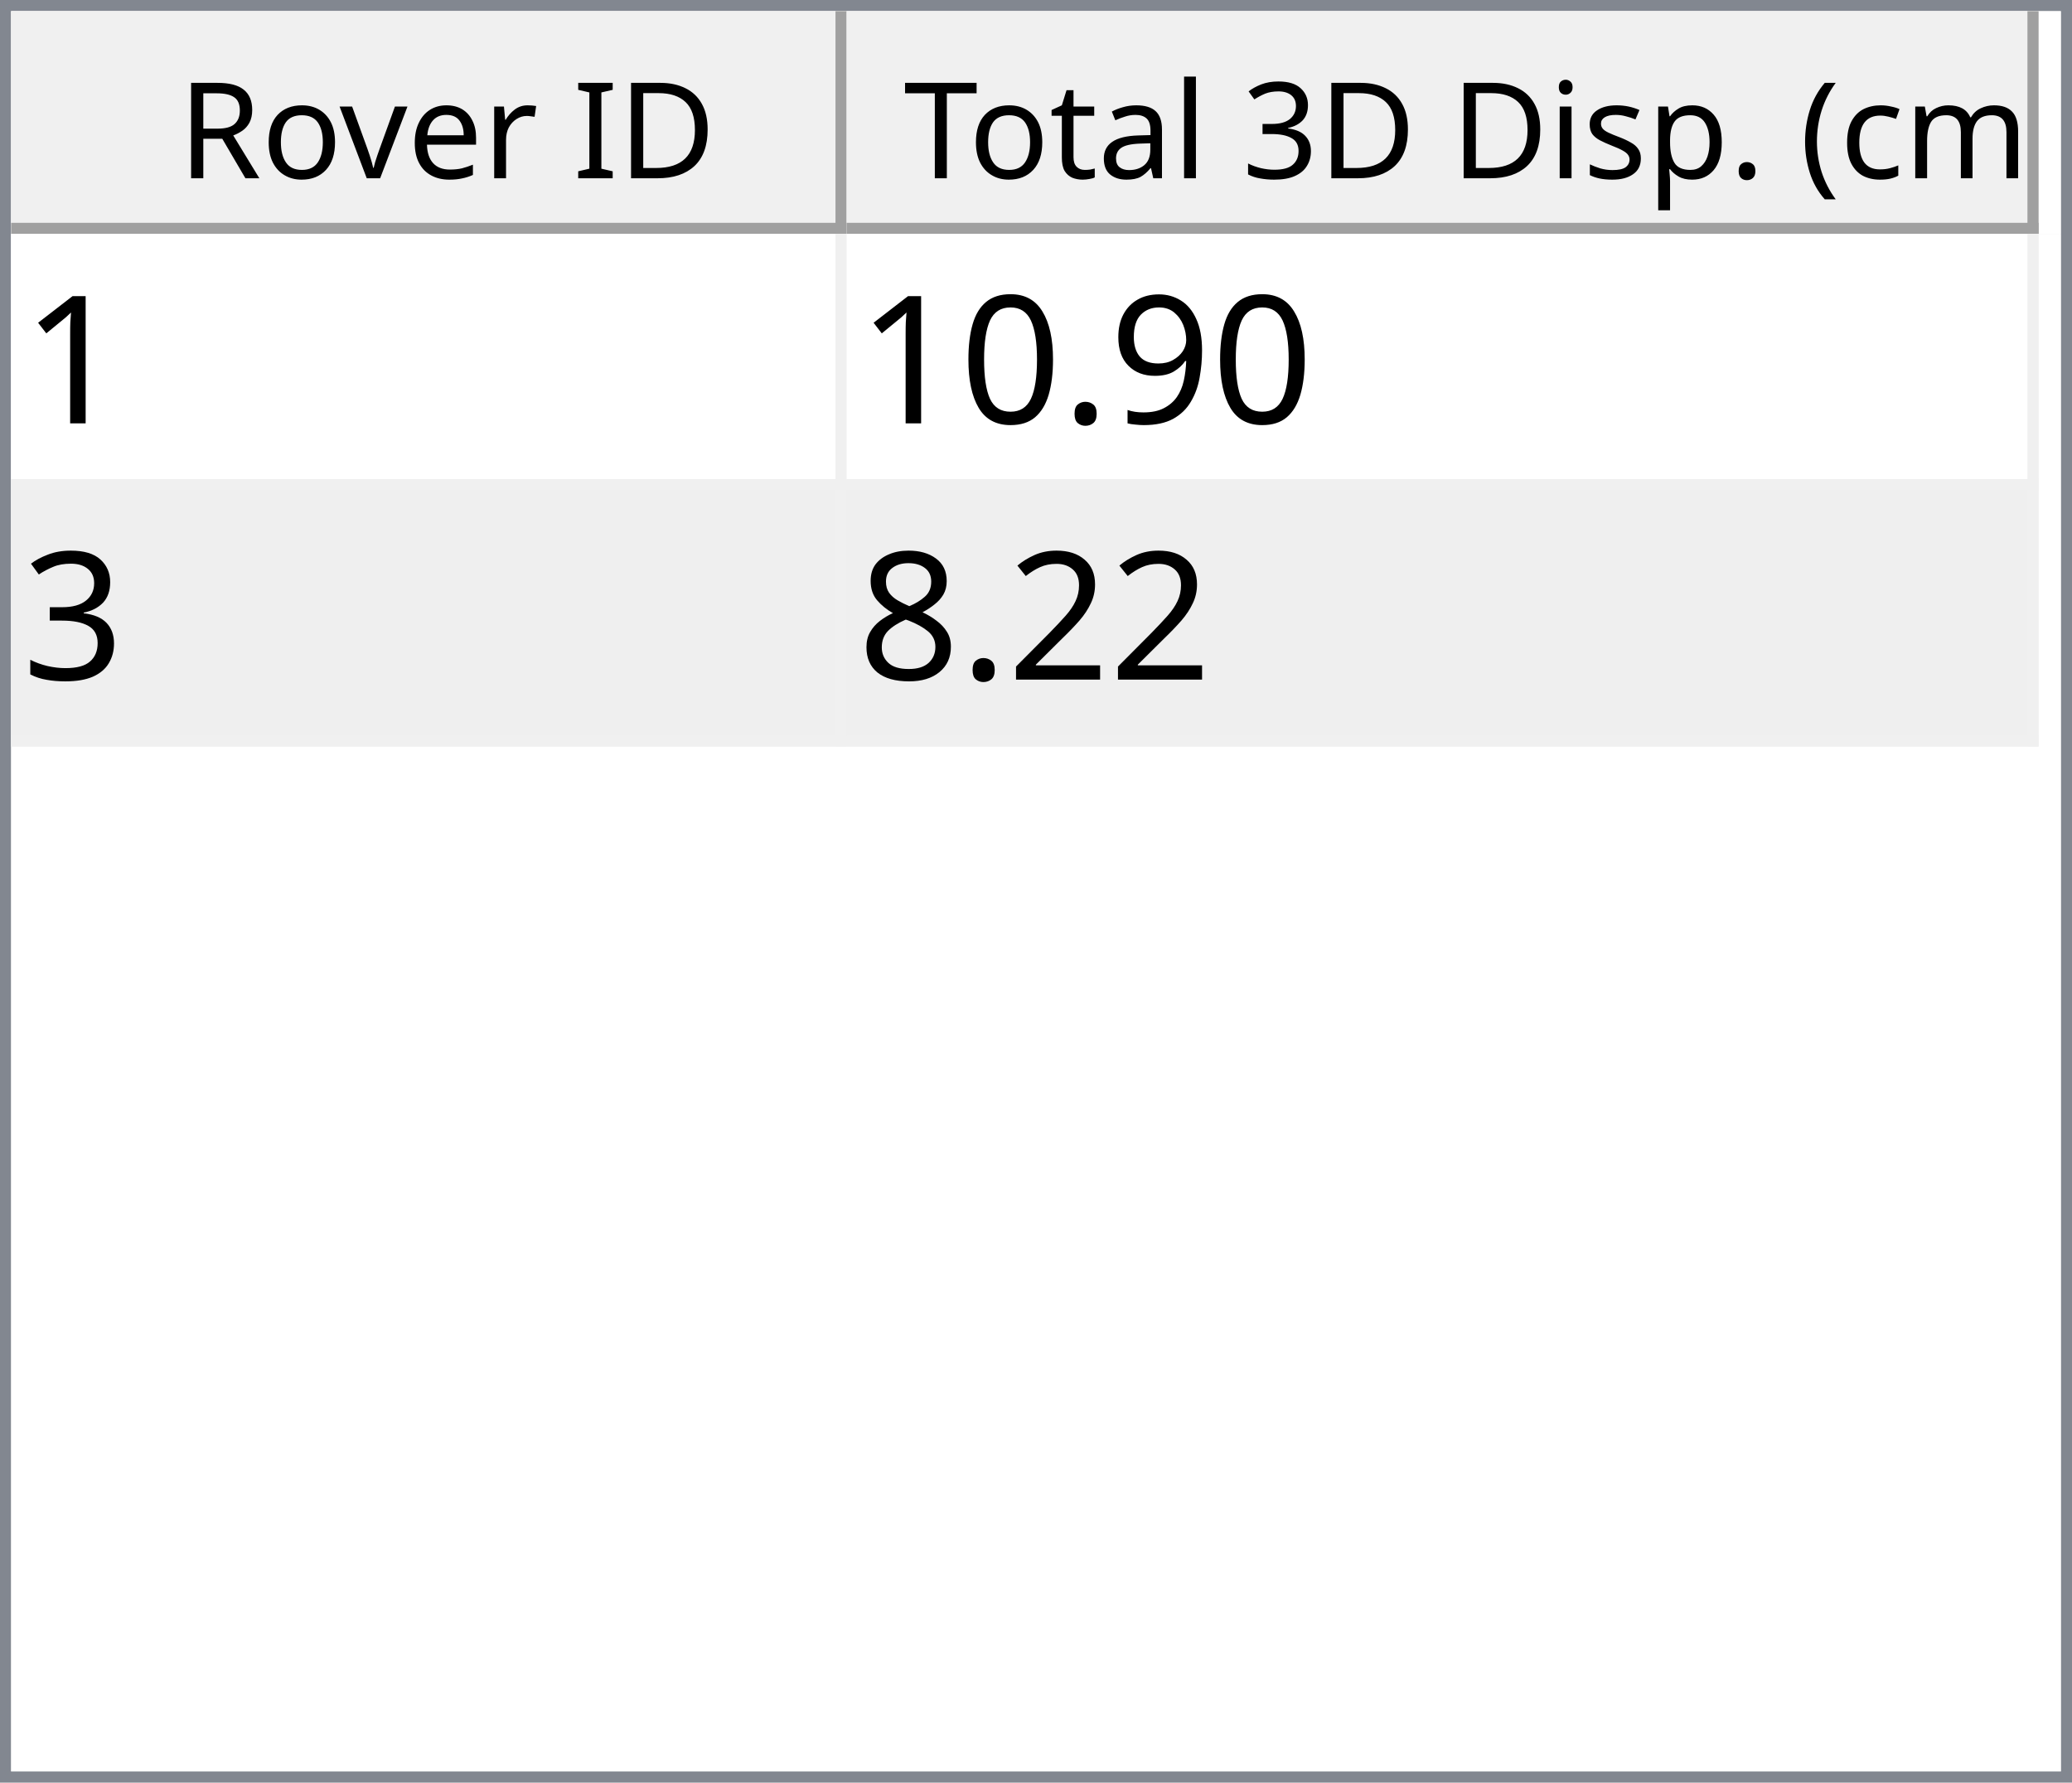
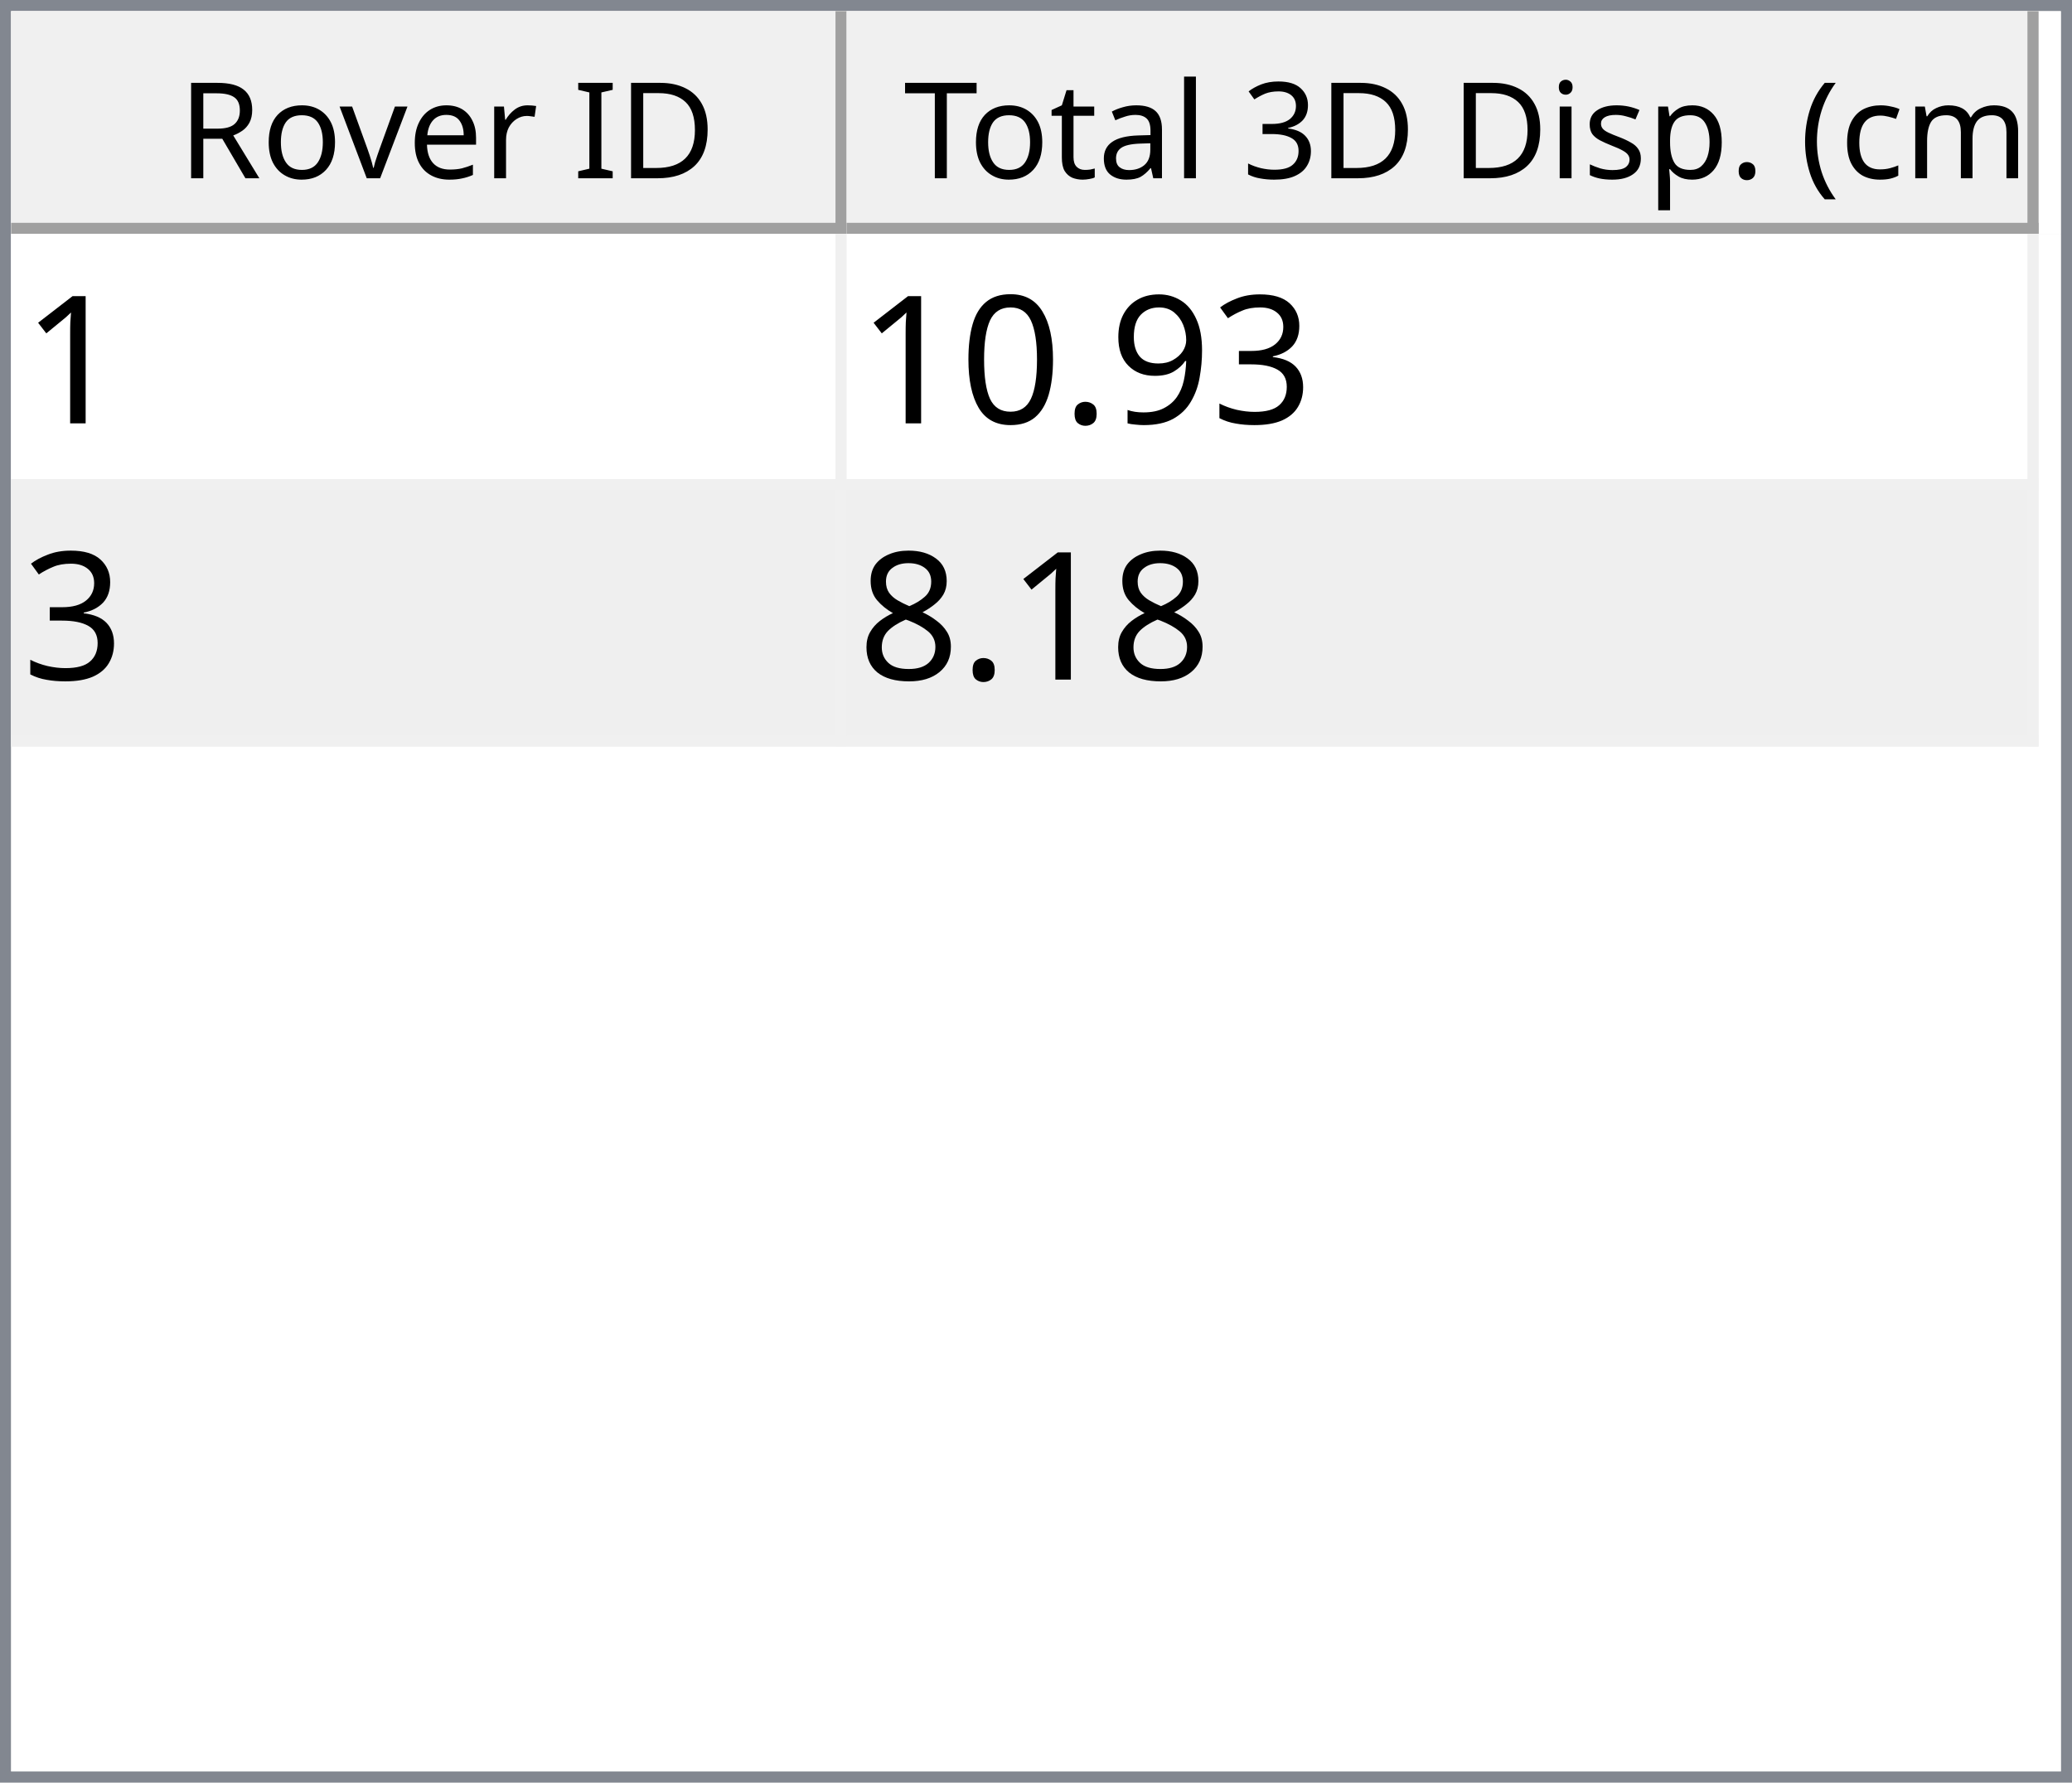
<svg xmlns="http://www.w3.org/2000/svg" style="fill-opacity:1; color-rendering:auto; color-interpolation:auto; text-rendering:auto; stroke:black; stroke-linecap:square; stroke-miterlimit:10; shape-rendering:auto; stroke-opacity:1; fill:black; stroke-dasharray:none; font-weight:normal; stroke-width:1; font-family:'Dialog'; font-style:normal; stroke-linejoin:miter; font-size:12px; stroke-dashoffset:0; image-rendering:auto;" width="186" height="160">
  <defs id="genericDefs" />
  <g>
    <defs id="defs1">
      <clipPath clipPathUnits="userSpaceOnUse" id="clipPath1">
        <path d="M0 0 L186 0 L186 160 L0 160 L0 0 Z" />
      </clipPath>
      <clipPath clipPathUnits="userSpaceOnUse" id="clipPath2">
        <path d="M0 0 L0 160 L186 160 L186 0 Z" />
      </clipPath>
      <clipPath clipPathUnits="userSpaceOnUse" id="clipPath3">
        <path d="M0 0 L0 20 L184 20 L184 0 Z" />
      </clipPath>
      <clipPath clipPathUnits="userSpaceOnUse" id="clipPath4">
        <path d="M0 0 L0 20 L75 20 L75 0 Z" />
      </clipPath>
      <clipPath clipPathUnits="userSpaceOnUse" id="clipPath5">
        <path d="M1 1 L1 19 L74 19 L74 1 Z" />
      </clipPath>
      <clipPath clipPathUnits="userSpaceOnUse" id="clipPath6">
        <path d="M0 0 L0 18 L73 18 L73 0 Z" />
      </clipPath>
      <clipPath clipPathUnits="userSpaceOnUse" id="clipPath7">
        <path d="M-0.5 -0.5 L-0.5 19.5 L74.5 19.5 L74.5 -0.5 Z" />
      </clipPath>
      <clipPath clipPathUnits="userSpaceOnUse" id="clipPath8">
        <path d="M0 0 L0 20 L107 20 L107 0 Z" />
      </clipPath>
      <clipPath clipPathUnits="userSpaceOnUse" id="clipPath9">
        <path d="M1 1 L1 19 L106 19 L106 1 Z" />
      </clipPath>
      <clipPath clipPathUnits="userSpaceOnUse" id="clipPath10">
        <path d="M0 0 L0 18 L105 18 L105 0 Z" />
      </clipPath>
      <clipPath clipPathUnits="userSpaceOnUse" id="clipPath11">
        <path d="M-0.5 -0.5 L-0.5 19.5 L106.5 19.5 L106.5 -0.5 Z" />
      </clipPath>
      <clipPath clipPathUnits="userSpaceOnUse" id="clipPath12">
        <path d="M0 0 L0 138 L184 138 L184 0 Z" />
      </clipPath>
      <clipPath clipPathUnits="userSpaceOnUse" id="clipPath13">
        <path d="M0 0 L0 46 L182 46 L182 0 Z" />
      </clipPath>
      <clipPath clipPathUnits="userSpaceOnUse" id="clipPath14">
        <path d="M-0.5 -0.5 L-0.5 45.5 L181.5 45.5 L181.5 -0.5 Z" />
      </clipPath>
      <clipPath clipPathUnits="userSpaceOnUse" id="clipPath15">
        <path d="M0 0 L0 22 L74 22 L74 0 Z" />
      </clipPath>
      <clipPath clipPathUnits="userSpaceOnUse" id="clipPath16">
        <path d="M0 0 L0 22 L106 22 L106 0 Z" />
      </clipPath>
      <font horiz-adv-x="64.551" id="font1">
        <font-face ascent="107.91" descent="25.098" units-per-em="100" style="font-style:normal; font-family:Segoe UI; font-weight:normal;" />
        <missing-glyph horiz-adv-x="64.551" d="M8.109 0 L8.109 68.266 L56.453 68.266 L56.453 0 L8.109 0 ZM15.328 7.234 L49.219 7.234 L49.219 61.031 L15.328 61.031 L15.328 7.234 Z" />
        <glyph unicode="D" horiz-adv-x="70.117" d="M9.188 0 L9.188 70.016 L28.516 70.016 Q65.531 70.016 65.531 35.891 Q65.531 19.672 55.25 9.836 Q44.969 0 27.734 0 L9.188 0 ZM17.391 62.594 L17.391 7.422 L27.828 7.422 Q41.609 7.422 49.273 14.797 Q56.938 22.172 56.938 35.688 Q56.938 62.594 28.328 62.594 L17.391 62.594 Z" />
        <glyph unicode="I" horiz-adv-x="26.611" d="M17.391 0 L9.188 0 L9.188 70.016 L17.391 70.016 L17.391 0 Z" />
        <glyph unicode=" " horiz-adv-x="27.393" d="" />
        <glyph unicode="r" horiz-adv-x="34.766" d="M34.188 41.891 Q32.078 43.5 28.125 43.5 Q23 43.5 19.555 38.672 Q16.109 33.844 16.109 25.484 L16.109 0 L8.109 0 L8.109 50 L16.109 50 L16.109 39.703 L16.312 39.703 Q18.016 44.969 21.531 47.922 Q25.047 50.875 29.391 50.875 Q32.516 50.875 34.188 50.203 L34.188 41.891 Z" />
        <glyph unicode="e" horiz-adv-x="52.295" d="M48.297 23 L12.984 23 Q13.188 14.656 17.484 10.109 Q21.781 5.562 29.297 5.562 Q37.75 5.562 44.828 11.141 L44.828 3.609 Q38.234 -1.172 27.391 -1.172 Q16.797 -1.172 10.742 5.641 Q4.688 12.453 4.688 24.812 Q4.688 36.469 11.305 43.82 Q17.922 51.172 27.734 51.172 Q37.547 51.172 42.922 44.828 Q48.297 38.484 48.297 27.203 L48.297 23 ZM40.094 29.781 Q40.047 36.719 36.75 40.578 Q33.453 44.438 27.594 44.438 Q21.922 44.438 17.969 40.383 Q14.016 36.328 13.094 29.781 L40.094 29.781 Z" />
        <glyph unicode="v" horiz-adv-x="47.9" d="M47.406 50 L27.484 0 L19.625 0 L0.688 50 L9.469 50 L22.172 13.672 Q23.578 9.672 23.922 6.688 L24.125 6.688 Q24.609 10.453 25.688 13.484 L38.969 50 L47.406 50 Z" />
        <glyph unicode="o" horiz-adv-x="58.594" d="M29 -1.172 Q17.922 -1.172 11.305 5.836 Q4.688 12.844 4.688 24.422 Q4.688 37.016 11.57 44.094 Q18.453 51.172 30.172 51.172 Q41.359 51.172 47.633 44.289 Q53.906 37.406 53.906 25.203 Q53.906 13.234 47.141 6.031 Q40.375 -1.172 29 -1.172 ZM29.594 44.438 Q21.875 44.438 17.383 39.188 Q12.891 33.938 12.891 24.703 Q12.891 15.828 17.43 10.695 Q21.969 5.562 29.594 5.562 Q37.359 5.562 41.531 10.594 Q45.703 15.625 45.703 24.906 Q45.703 34.281 41.531 39.359 Q37.359 44.438 29.594 44.438 Z" />
        <glyph unicode="R" horiz-adv-x="59.814" d="M59.375 0 L49.609 0 L37.891 19.625 Q36.281 22.359 34.766 24.289 Q33.25 26.219 31.664 27.438 Q30.078 28.656 28.25 29.219 Q26.422 29.781 24.125 29.781 L17.391 29.781 L17.391 0 L9.188 0 L9.188 70.016 L30.078 70.016 Q34.672 70.016 38.555 68.867 Q42.438 67.719 45.289 65.375 Q48.141 63.031 49.758 59.547 Q51.375 56.062 51.375 51.375 Q51.375 47.703 50.273 44.656 Q49.172 41.609 47.148 39.211 Q45.125 36.812 42.266 35.133 Q39.406 33.453 35.844 32.516 L35.844 32.328 Q37.594 31.547 38.891 30.547 Q40.188 29.547 41.359 28.18 Q42.531 26.812 43.68 25.078 Q44.828 23.344 46.234 21.047 L59.375 0 ZM17.391 62.594 L17.391 37.203 L28.516 37.203 Q31.594 37.203 34.203 38.133 Q36.812 39.062 38.719 40.797 Q40.625 42.531 41.703 45.047 Q42.781 47.562 42.781 50.688 Q42.781 56.297 39.141 59.445 Q35.5 62.594 28.609 62.594 L17.391 62.594 Z" />
        <glyph unicode=")" horiz-adv-x="30.176" d="M8.297 -15.922 L1.172 -15.922 Q16.406 2.344 16.406 26.812 Q16.406 51.469 1.078 70.016 L8.297 70.016 Q23.531 52.156 23.531 26.703 Q23.531 1.375 8.297 -15.922 Z" />
        <glyph unicode="m" horiz-adv-x="86.133" d="M79.109 0 L71.094 0 L71.094 28.719 Q71.094 37.016 68.531 40.727 Q65.969 44.438 59.906 44.438 Q54.781 44.438 51.195 39.75 Q47.609 35.062 47.609 28.516 L47.609 0 L39.594 0 L39.594 29.688 Q39.594 44.438 28.219 44.438 Q22.953 44.438 19.531 40.016 Q16.109 35.594 16.109 28.516 L16.109 0 L8.109 0 L8.109 50 L16.109 50 L16.109 42.094 L16.312 42.094 Q21.625 51.172 31.844 51.172 Q36.969 51.172 40.773 48.312 Q44.578 45.453 46 40.828 Q51.562 51.172 62.594 51.172 Q79.109 51.172 79.109 30.812 L79.109 0 Z" />
        <glyph unicode="c" horiz-adv-x="46.191" d="M42.188 2.297 Q36.422 -1.172 28.516 -1.172 Q17.828 -1.172 11.258 5.789 Q4.688 12.75 4.688 23.828 Q4.688 36.188 11.766 43.68 Q18.844 51.172 30.672 51.172 Q37.25 51.172 42.281 48.734 L42.281 40.531 Q36.719 44.438 30.375 44.438 Q22.703 44.438 17.797 38.945 Q12.891 33.453 12.891 24.516 Q12.891 15.719 17.508 10.641 Q22.125 5.562 29.891 5.562 Q36.422 5.562 42.188 9.906 L42.188 2.297 Z" />
        <glyph unicode="(" horiz-adv-x="30.176" d="M29.109 -15.922 L21.969 -15.922 Q6.844 1.375 6.844 26.703 Q6.844 52.156 21.969 70.016 L29.203 70.016 Q13.875 51.469 13.875 26.812 Q13.875 2.344 29.109 -15.922 Z" />
        <glyph unicode="." horiz-adv-x="21.68" d="M10.891 -1.078 Q8.641 -1.078 7.055 0.539 Q5.469 2.156 5.469 4.391 Q5.469 6.641 7.055 8.273 Q8.641 9.906 10.891 9.906 Q13.188 9.906 14.797 8.273 Q16.406 6.641 16.406 4.391 Q16.406 2.156 14.797 0.539 Q13.188 -1.078 10.891 -1.078 Z" />
        <glyph unicode="p" horiz-adv-x="58.789" d="M16.312 7.234 L16.109 7.234 L16.109 -23 L8.109 -23 L8.109 50 L16.109 50 L16.109 41.219 L16.312 41.219 Q22.219 51.172 33.594 51.172 Q43.266 51.172 48.688 44.461 Q54.109 37.75 54.109 26.469 Q54.109 13.922 48 6.375 Q41.891 -1.172 31.297 -1.172 Q21.578 -1.172 16.312 7.234 ZM16.109 27.391 L16.109 20.406 Q16.109 14.203 20.141 9.883 Q24.172 5.562 30.375 5.562 Q37.641 5.562 41.773 11.133 Q45.906 16.703 45.906 26.609 Q45.906 34.969 42.047 39.703 Q38.188 44.438 31.594 44.438 Q24.609 44.438 20.359 39.578 Q16.109 34.719 16.109 27.391 Z" />
        <glyph unicode="s" horiz-adv-x="42.432" d="M5.078 1.812 L5.078 10.406 Q11.625 5.562 19.484 5.562 Q30.031 5.562 30.031 12.594 Q30.031 14.594 29.125 15.992 Q28.219 17.391 26.68 18.461 Q25.141 19.531 23.07 20.383 Q21 21.234 18.609 22.172 Q15.281 23.484 12.766 24.828 Q10.25 26.172 8.57 27.859 Q6.891 29.547 6.031 31.695 Q5.172 33.844 5.172 36.719 Q5.172 40.234 6.789 42.945 Q8.406 45.656 11.086 47.484 Q13.766 49.312 17.211 50.242 Q20.656 51.172 24.312 51.172 Q30.812 51.172 35.938 48.922 L35.938 40.828 Q30.422 44.438 23.25 44.438 Q21 44.438 19.195 43.922 Q17.391 43.406 16.094 42.477 Q14.797 41.547 14.086 40.258 Q13.375 38.969 13.375 37.406 Q13.375 35.453 14.086 34.133 Q14.797 32.812 16.164 31.789 Q17.531 30.766 19.484 29.938 Q21.438 29.109 23.922 28.125 Q27.25 26.859 29.883 25.516 Q32.516 24.172 34.375 22.484 Q36.234 20.797 37.234 18.602 Q38.234 16.406 38.234 13.375 Q38.234 9.672 36.602 6.938 Q34.969 4.203 32.234 2.398 Q29.5 0.594 25.93 -0.289 Q22.359 -1.172 18.453 -1.172 Q10.75 -1.172 5.078 1.812 Z" />
        <glyph unicode="i" horiz-adv-x="24.219" d="M12.203 62.703 Q10.062 62.703 8.547 64.164 Q7.031 65.625 7.031 67.875 Q7.031 70.125 8.547 71.609 Q10.062 73.094 12.203 73.094 Q14.406 73.094 15.945 71.609 Q17.484 70.125 17.484 67.875 Q17.484 65.719 15.945 64.211 Q14.406 62.703 12.203 62.703 ZM16.109 0 L8.109 0 L8.109 50 L16.109 50 L16.109 0 Z" />
        <glyph unicode="3" horiz-adv-x="53.906" d="M46.531 19.828 Q46.531 15.094 44.75 11.211 Q42.969 7.328 39.719 4.57 Q36.469 1.812 31.93 0.297 Q27.391 -1.219 21.922 -1.219 Q11.922 -1.219 6 2.594 L6 11.188 Q13.094 5.609 22.219 5.609 Q25.875 5.609 28.828 6.539 Q31.781 7.469 33.906 9.227 Q36.031 10.984 37.18 13.477 Q38.328 15.969 38.328 19.094 Q38.328 32.812 18.797 32.812 L12.984 32.812 L12.984 39.594 L18.5 39.594 Q35.797 39.594 35.797 52.484 Q35.797 64.406 22.609 64.406 Q15.188 64.406 8.688 59.422 L8.688 67.188 Q15.375 71.188 24.609 71.188 Q29 71.188 32.57 69.969 Q36.141 68.75 38.68 66.555 Q41.219 64.359 42.609 61.281 Q44 58.203 44 54.5 Q44 40.672 30.031 36.719 L30.031 36.531 Q33.594 36.141 36.625 34.797 Q39.656 33.453 41.852 31.305 Q44.047 29.156 45.289 26.25 Q46.531 23.344 46.531 19.828 Z" />
        <glyph unicode="l" horiz-adv-x="24.219" d="M16.109 0 L8.109 0 L8.109 74.031 L16.109 74.031 L16.109 0 Z" />
        <glyph unicode="a" horiz-adv-x="50.879" d="M43.891 0 L35.891 0 L35.891 7.812 L35.688 7.812 Q30.469 -1.172 20.312 -1.172 Q12.844 -1.172 8.617 2.781 Q4.391 6.734 4.391 13.281 Q4.391 27.297 20.906 29.594 L35.891 31.688 Q35.891 44.438 25.594 44.438 Q16.547 44.438 9.281 38.281 L9.281 46.484 Q16.656 51.172 26.266 51.172 Q43.891 51.172 43.891 32.516 L43.891 0 ZM35.891 25.297 L23.828 23.641 Q18.266 22.859 15.43 20.875 Q12.594 18.891 12.594 13.875 Q12.594 10.203 15.211 7.883 Q17.828 5.562 22.172 5.562 Q28.125 5.562 32.008 9.742 Q35.891 13.922 35.891 20.312 L35.891 25.297 Z" />
        <glyph unicode="t" horiz-adv-x="33.887" d="M31.297 0.484 Q28.469 -1.078 23.828 -1.078 Q10.688 -1.078 10.688 13.578 L10.688 43.172 L2.094 43.172 L2.094 50 L10.688 50 L10.688 62.203 L18.703 64.797 L18.703 50 L31.297 50 L31.297 43.172 L18.703 43.172 L18.703 14.984 Q18.703 9.969 20.414 7.82 Q22.125 5.672 26.078 5.672 Q29.109 5.672 31.297 7.328 L31.297 0.484 Z" />
        <glyph unicode="T" horiz-adv-x="52.393" d="M50.594 62.594 L30.375 62.594 L30.375 0 L22.172 0 L22.172 62.594 L2 62.594 L2 70.016 L50.594 70.016 L50.594 62.594 Z" />
      </font>
      <font horiz-adv-x="75.0" id="font2">
        <font-face ascent="100.537" descent="21.973" units-per-em="100" style="font-style:normal; font-family:sans-serif; font-weight:normal;" />
        <missing-glyph horiz-adv-x="75.0" d="M12.5 0 L12.5 62.5 L62.5 62.5 L62.5 0 L12.5 0 ZM14.062 1.562 L60.938 1.562 L60.938 60.938 L14.062 60.938 L14.062 1.562 Z" />
        <glyph unicode="1" horiz-adv-x="55.615" d="M37.25 0 L28.469 0 L28.469 56 Q25.297 52.984 20.141 49.953 Q14.984 46.922 10.891 45.406 L10.891 53.906 Q18.266 57.375 23.781 62.305 Q29.297 67.234 31.594 71.875 L37.25 71.875 L37.25 0 Z" />
+         <glyph unicode="3" horiz-adv-x="55.615" d="M4.203 18.891 L12.984 20.062 Q14.5 12.594 18.141 9.297 Q21.781 6 27 6 Q33.203 6 37.477 10.297 Q41.75 14.594 41.75 20.953 Q41.75 27 37.797 30.93 Q33.844 34.859 27.734 34.859 Q25.25 34.859 21.531 33.891 L22.516 41.609 Q23.391 41.5 23.922 41.5 Q29.547 41.5 34.039 44.43 Q38.531 47.359 38.531 53.469 Q38.531 58.297 35.258 61.477 Q31.984 64.656 26.812 64.656 Q21.688 64.656 18.266 61.43 Q14.844 58.203 13.875 51.766 L5.078 53.328 Q6.688 62.156 12.398 67.016 Q18.109 71.875 26.609 71.875 Q32.469 71.875 37.398 69.359 Q42.328 66.844 44.945 62.5 Q47.562 58.156 47.562 53.266 Q47.562 48.641 45.07 44.828 Q42.578 41.016 37.703 38.766 Q44.047 37.312 47.562 32.695 Q51.078 28.078 51.078 21.141 Q51.078 11.766 44.242 5.25 Q37.406 -1.266 26.953 -1.266 Q17.531 -1.266 11.305 4.352 Q5.078 9.969 4.203 18.891 Z" />
        <glyph unicode="9" horiz-adv-x="55.615" d="M5.469 16.547 L13.922 17.328 Q14.984 11.375 18.016 8.688 Q21.047 6 25.781 6 Q29.828 6 32.883 7.859 Q35.938 9.719 37.891 12.82 Q39.844 15.922 41.164 21.195 Q42.484 26.469 42.484 31.938 Q42.484 32.516 42.438 33.688 Q39.797 29.5 35.234 26.883 Q30.672 24.266 25.344 24.266 Q16.453 24.266 10.305 30.711 Q4.156 37.156 4.156 47.703 Q4.156 58.594 10.578 65.234 Q17 71.875 26.656 71.875 Q33.641 71.875 39.43 68.117 Q45.219 64.359 48.219 57.398 Q51.219 50.438 51.219 37.25 Q51.219 23.531 48.242 15.406 Q45.266 7.281 39.383 3.031 Q33.5 -1.219 25.594 -1.219 Q17.188 -1.219 11.867 3.445 Q6.547 8.109 5.469 16.547 ZM41.453 48.141 Q41.453 55.719 37.43 60.156 Q33.406 64.594 27.734 64.594 Q21.875 64.594 17.531 59.812 Q13.188 55.031 13.188 47.406 Q13.188 40.578 17.312 36.305 Q21.438 32.031 27.484 32.031 Q33.594 32.031 37.523 36.305 Q41.453 40.578 41.453 48.141 Z" />
        <glyph unicode="." horiz-adv-x="27.783" d="M9.078 0 L9.078 10.016 L19.094 10.016 L19.094 0 L9.078 0 Z" />
        <glyph unicode="0" horiz-adv-x="55.615" d="M4.156 35.297 Q4.156 48 6.766 55.742 Q9.375 63.484 14.523 67.68 Q19.672 71.875 27.484 71.875 Q33.25 71.875 37.594 69.555 Q41.938 67.234 44.773 62.867 Q47.609 58.5 49.219 52.227 Q50.828 45.953 50.828 35.297 Q50.828 22.703 48.242 14.969 Q45.656 7.234 40.508 3.008 Q35.359 -1.219 27.484 -1.219 Q17.141 -1.219 11.234 6.203 Q4.156 15.141 4.156 35.297 ZM13.188 35.297 Q13.188 17.672 17.312 11.836 Q21.438 6 27.484 6 Q33.547 6 37.672 11.859 Q41.797 17.719 41.797 35.297 Q41.797 52.984 37.672 58.789 Q33.547 64.594 27.391 64.594 Q21.344 64.594 17.719 59.469 Q13.188 52.938 13.188 35.297 Z" />
-         <glyph unicode="3" horiz-adv-x="55.615" d="M4.203 18.891 L12.984 20.062 Q14.5 12.594 18.141 9.297 Q21.781 6 27 6 Q33.203 6 37.477 10.297 Q41.75 14.594 41.75 20.953 Q41.75 27 37.797 30.93 Q33.844 34.859 27.734 34.859 Q25.25 34.859 21.531 33.891 L22.516 41.609 Q23.391 41.5 23.922 41.5 Q29.547 41.5 34.039 44.43 Q38.531 47.359 38.531 53.469 Q38.531 58.297 35.258 61.477 Q31.984 64.656 26.812 64.656 Q21.688 64.656 18.266 61.43 Q14.844 58.203 13.875 51.766 L5.078 53.328 Q6.688 62.156 12.398 67.016 Q18.109 71.875 26.609 71.875 Q32.469 71.875 37.398 69.359 Q42.328 66.844 44.945 62.5 Q47.562 58.156 47.562 53.266 Q47.562 48.641 45.07 44.828 Q42.578 41.016 37.703 38.766 Q44.047 37.312 47.562 32.695 Q51.078 28.078 51.078 21.141 Q51.078 11.766 44.242 5.25 Q37.406 -1.266 26.953 -1.266 Q17.531 -1.266 11.305 4.352 Q5.078 9.969 4.203 18.891 Z" />
-         <glyph unicode="2" horiz-adv-x="55.615" d="M50.344 8.453 L50.344 0 L3.031 0 Q2.938 3.172 4.047 6.109 Q5.859 10.938 9.836 15.625 Q13.812 20.312 21.344 26.469 Q33.016 36.031 37.117 41.625 Q41.219 47.219 41.219 52.203 Q41.219 57.422 37.477 61.008 Q33.734 64.594 27.734 64.594 Q21.391 64.594 17.578 60.789 Q13.766 56.984 13.719 50.25 L4.688 51.172 Q5.609 61.281 11.664 66.578 Q17.719 71.875 27.938 71.875 Q38.234 71.875 44.242 66.164 Q50.25 60.453 50.25 52 Q50.25 47.703 48.492 43.555 Q46.734 39.406 42.656 34.812 Q38.578 30.219 29.109 22.219 Q21.188 15.578 18.945 13.211 Q16.703 10.844 15.234 8.453 L50.344 8.453 Z" />
        <glyph unicode="8" horiz-adv-x="55.615" d="M17.672 38.812 Q12.203 40.828 9.57 44.539 Q6.938 48.25 6.938 53.422 Q6.938 61.234 12.555 66.555 Q18.172 71.875 27.484 71.875 Q36.859 71.875 42.578 66.43 Q48.297 60.984 48.297 53.172 Q48.297 48.188 45.68 44.508 Q43.062 40.828 37.75 38.812 Q44.344 36.672 47.781 31.883 Q51.219 27.094 51.219 20.453 Q51.219 11.281 44.727 5.031 Q38.234 -1.219 27.641 -1.219 Q17.047 -1.219 10.547 5.055 Q4.047 11.328 4.047 20.703 Q4.047 27.688 7.594 32.398 Q11.141 37.109 17.672 38.812 ZM15.922 53.719 Q15.922 48.641 19.195 45.414 Q22.469 42.188 27.688 42.188 Q32.766 42.188 36.016 45.383 Q39.266 48.578 39.266 53.219 Q39.266 58.062 35.914 61.359 Q32.562 64.656 27.594 64.656 Q22.562 64.656 19.242 61.43 Q15.922 58.203 15.922 53.719 ZM13.094 20.656 Q13.094 16.891 14.875 13.375 Q16.656 9.859 20.172 7.93 Q23.688 6 27.734 6 Q34.031 6 38.133 10.055 Q42.234 14.109 42.234 20.359 Q42.234 26.703 38.016 30.859 Q33.797 35.016 27.438 35.016 Q21.234 35.016 17.164 30.914 Q13.094 26.812 13.094 20.656 Z" />
      </font>
    </defs>
    <g style="fill:white; stroke:white;">
      <rect x="0" y="0" width="186" style="clip-path:url(#clipPath1); stroke:none;" height="160" />
    </g>
    <g style="fill:white; text-rendering:optimizeSpeed; color-rendering:optimizeSpeed; image-rendering:optimizeSpeed; shape-rendering:crispEdges; stroke:white; color-interpolation:sRGB;">
      <rect x="0" width="186" height="160" y="0" style="stroke:none;" />
      <path style="stroke:none;" d="M0 160 L186 160 L186 0 L0 0 Z" />
    </g>
    <g style="fill:rgb(240,240,240); font-family:'Segoe UI'; stroke:rgb(240,240,240);">
      <rect x="0" y="0" width="186" style="clip-path:url(#clipPath2); stroke:none;" height="160" />
    </g>
    <g style="fill:rgb(130,135,144); font-family:'Segoe UI'; stroke:rgb(130,135,144);">
      <path d="M0 0 L186 0 L186 160 L0 160 L0 0 ZM1 1 L185 1 L185 159 L1 159 L1 1 Z" style="fill-rule:evenodd; clip-path:url(#clipPath2); stroke:none;" />
    </g>
    <g style="fill:white; font-family:'Segoe UI'; stroke:white;" transform="translate(1,1)">
      <rect x="0" y="0" width="184" style="clip-path:url(#clipPath3); stroke:none;" height="20" />
    </g>
    <g style="fill:rgb(240,240,240); font-family:'Segoe UI'; stroke:rgb(240,240,240);" transform="translate(1,1)">
      <rect x="0" y="0" width="75" style="clip-path:url(#clipPath4); stroke:none;" height="20" />
    </g>
    <g style="font-family:'Segoe UI';" transform="translate(2,2)">
      <text x="14" xml:space="preserve" y="14" style="clip-path:url(#clipPath6); stroke:none;">Rover ID</text>
    </g>
    <g style="fill:rgb(160,160,160); font-family:'Segoe UI'; stroke:rgb(160,160,160); stroke-linejoin:bevel;" transform="translate(1.5,1.5)">
      <line x1="74" x2="74" y1="0" style="fill:none; clip-path:url(#clipPath7);" y2="19" />
    </g>
    <g style="fill:rgb(160,160,160); font-family:'Segoe UI'; stroke:rgb(160,160,160); stroke-linejoin:bevel;" transform="matrix(1,0,0,1,1,1) translate(0.5,0.5)">
      <line x1="0" x2="74" y1="19" style="fill:none; clip-path:url(#clipPath7);" y2="19" />
    </g>
    <g style="fill:rgb(240,240,240); font-family:'Segoe UI'; stroke:rgb(240,240,240);" transform="translate(76,1)">
      <rect x="0" y="0" width="107" style="clip-path:url(#clipPath8); stroke:none;" height="20" />
    </g>
    <g style="font-family:'Segoe UI';" transform="translate(77,2)">
      <text x="1" xml:space="preserve" y="14" style="clip-path:url(#clipPath10); stroke:none;"> Total 3D Disp. (cm)</text>
    </g>
    <g style="fill:rgb(160,160,160); font-family:'Segoe UI'; stroke:rgb(160,160,160); stroke-linejoin:bevel;" transform="translate(76.5,1.5)">
      <line x1="106" x2="106" y1="0" style="fill:none; clip-path:url(#clipPath11);" y2="19" />
    </g>
    <g style="fill:rgb(160,160,160); font-family:'Segoe UI'; stroke:rgb(160,160,160); stroke-linejoin:bevel;" transform="matrix(1,0,0,1,76,1) translate(0.5,0.5)">
      <line x1="0" x2="106" y1="19" style="fill:none; clip-path:url(#clipPath11);" y2="19" />
    </g>
    <g style="fill:white; font-family:'Segoe UI'; stroke:white;" transform="translate(1,21)">
      <rect x="0" y="0" width="184" style="clip-path:url(#clipPath12); stroke:none;" height="138" />
    </g>
    <g style="fill:rgb(240,240,240); font-size:16px; font-family:sans-serif; stroke:rgb(240,240,240);" transform="translate(1,21)">
      <rect x="0" y="0" width="182" style="clip-path:url(#clipPath13); stroke:none;" height="46" />
      <line transform="translate(0.5,0.5)" x1="0" x2="181" y1="22" style="clip-path:url(#clipPath14); fill:none; stroke-linejoin:bevel;" y2="22" />
    </g>
    <g transform="matrix(1,0,0,1,1,21) translate(0.5,0.5)" style="fill:rgb(240,240,240); font-size:16px; font-family:sans-serif; stroke:rgb(240,240,240); stroke-linejoin:bevel;">
      <line x1="0" x2="181" y1="45" style="fill:none; clip-path:url(#clipPath14);" y2="45" />
    </g>
    <g transform="matrix(1,0,0,1,1,21) translate(0.5,0.5)" style="fill:rgb(240,240,240); font-size:16px; font-family:sans-serif; stroke:rgb(240,240,240); stroke-linejoin:bevel;">
      <line x1="74" x2="74" y1="0" style="fill:none; clip-path:url(#clipPath14);" y2="45" />
    </g>
    <g transform="matrix(1,0,0,1,1,21) translate(0.5,0.5)" style="fill:rgb(240,240,240); font-size:16px; font-family:sans-serif; stroke:rgb(240,240,240); stroke-linejoin:bevel;">
      <line x1="181" x2="181" y1="0" style="fill:none; clip-path:url(#clipPath14);" y2="45" />
    </g>
    <g style="fill:white; font-size:16px; font-family:sans-serif; stroke:white;" transform="matrix(1,0,0,1,1,21)">
      <rect x="0" y="0" width="74" style="clip-path:url(#clipPath15); stroke:none;" height="22" />
      <text x="1" y="17" style="fill:black; clip-path:url(#clipPath15); stroke:none;" xml:space="preserve">1</text>
    </g>
    <g style="fill:white; font-size:16px; font-family:sans-serif; stroke:white;" transform="matrix(1,0,0,1,1,21) translate(75,0)">
      <rect x="0" y="0" width="106" style="clip-path:url(#clipPath16); stroke:none;" height="22" />
-       <text x="1" y="17" style="fill:black; clip-path:url(#clipPath16); stroke:none;" xml:space="preserve">10.90</text>
+       <text x="1" y="17" style="fill:black; clip-path:url(#clipPath16); stroke:none;" xml:space="preserve">10.93</text>
    </g>
    <g style="fill:rgb(239,239,239); font-size:16px; font-family:sans-serif; stroke:rgb(239,239,239);" transform="matrix(1,0,0,1,1,21) translate(0,23)">
      <rect x="0" y="0" width="74" style="clip-path:url(#clipPath15); stroke:none;" height="22" />
      <text x="1" y="17" style="fill:black; clip-path:url(#clipPath15); stroke:none;" xml:space="preserve">3</text>
    </g>
    <g style="fill:rgb(239,239,239); font-size:16px; font-family:sans-serif; stroke:rgb(239,239,239);" transform="matrix(1,0,0,1,1,21) translate(75,23)">
      <rect x="0" y="0" width="106" style="clip-path:url(#clipPath16); stroke:none;" height="22" />
-       <text x="1" y="17" style="fill:black; clip-path:url(#clipPath16); stroke:none;" xml:space="preserve">8.22</text>
+       <text x="1" y="17" style="fill:black; clip-path:url(#clipPath16); stroke:none;" xml:space="preserve">8.18</text>
    </g>
  </g>
</svg>
